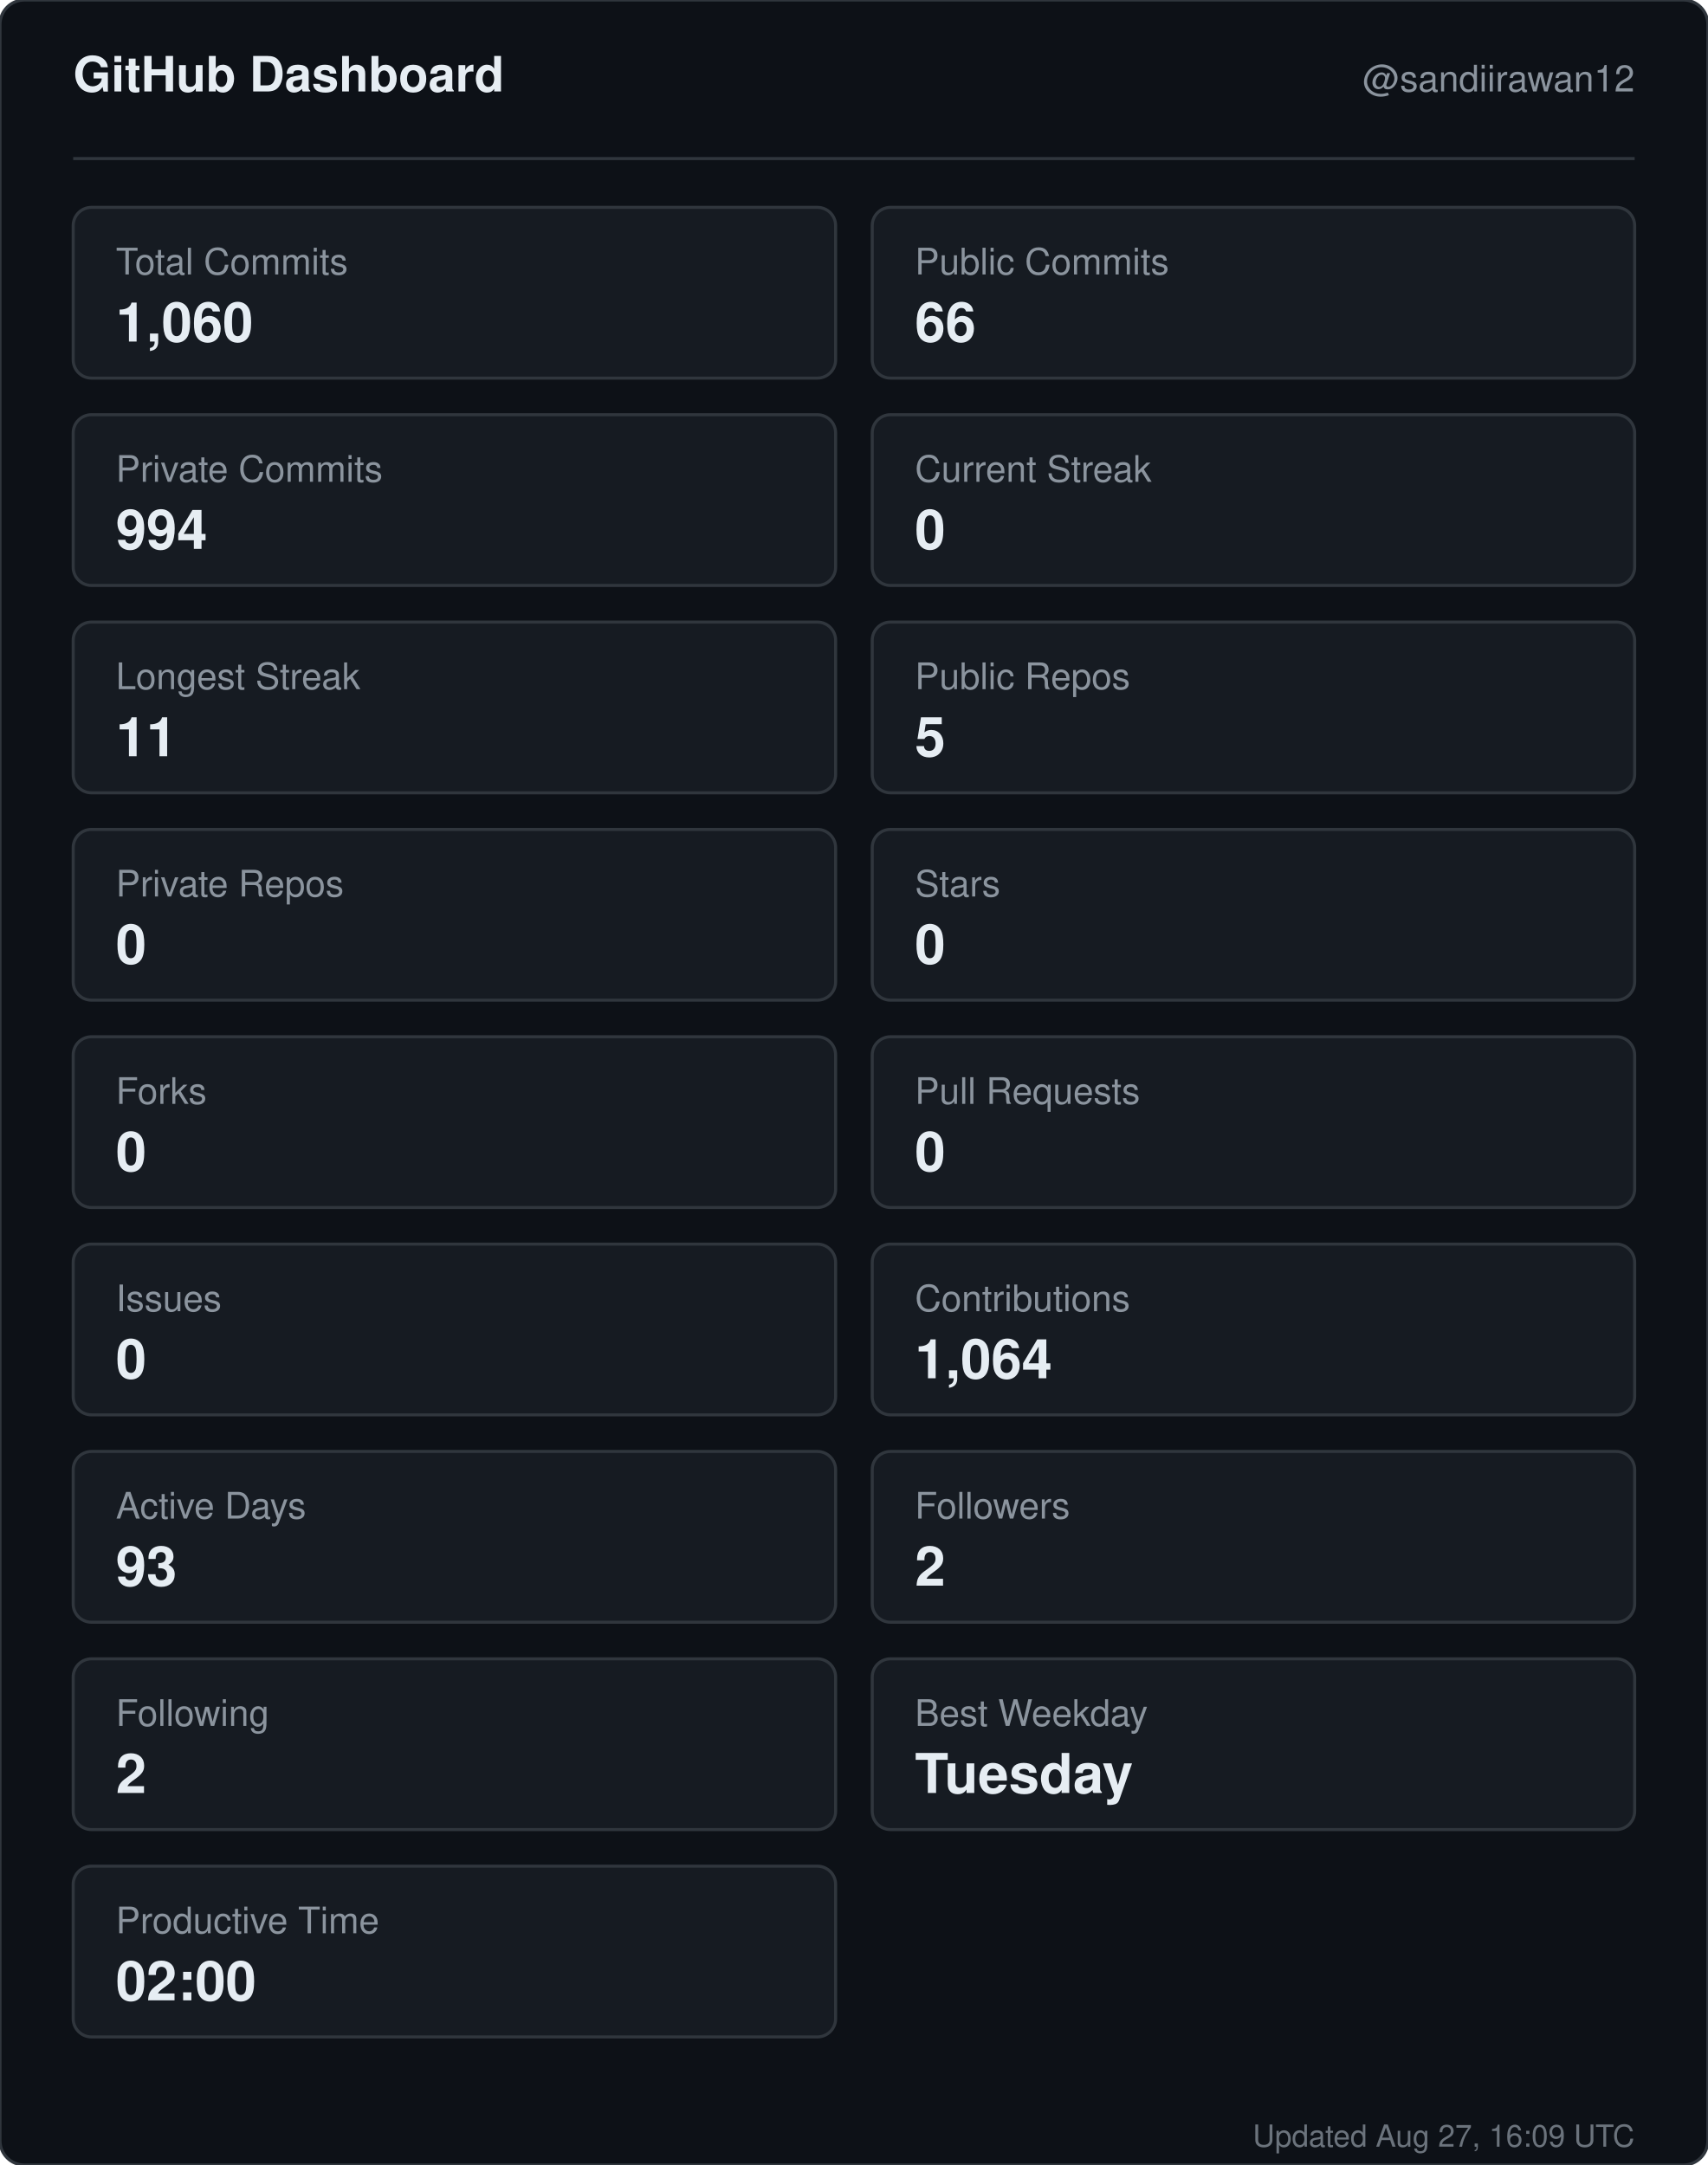
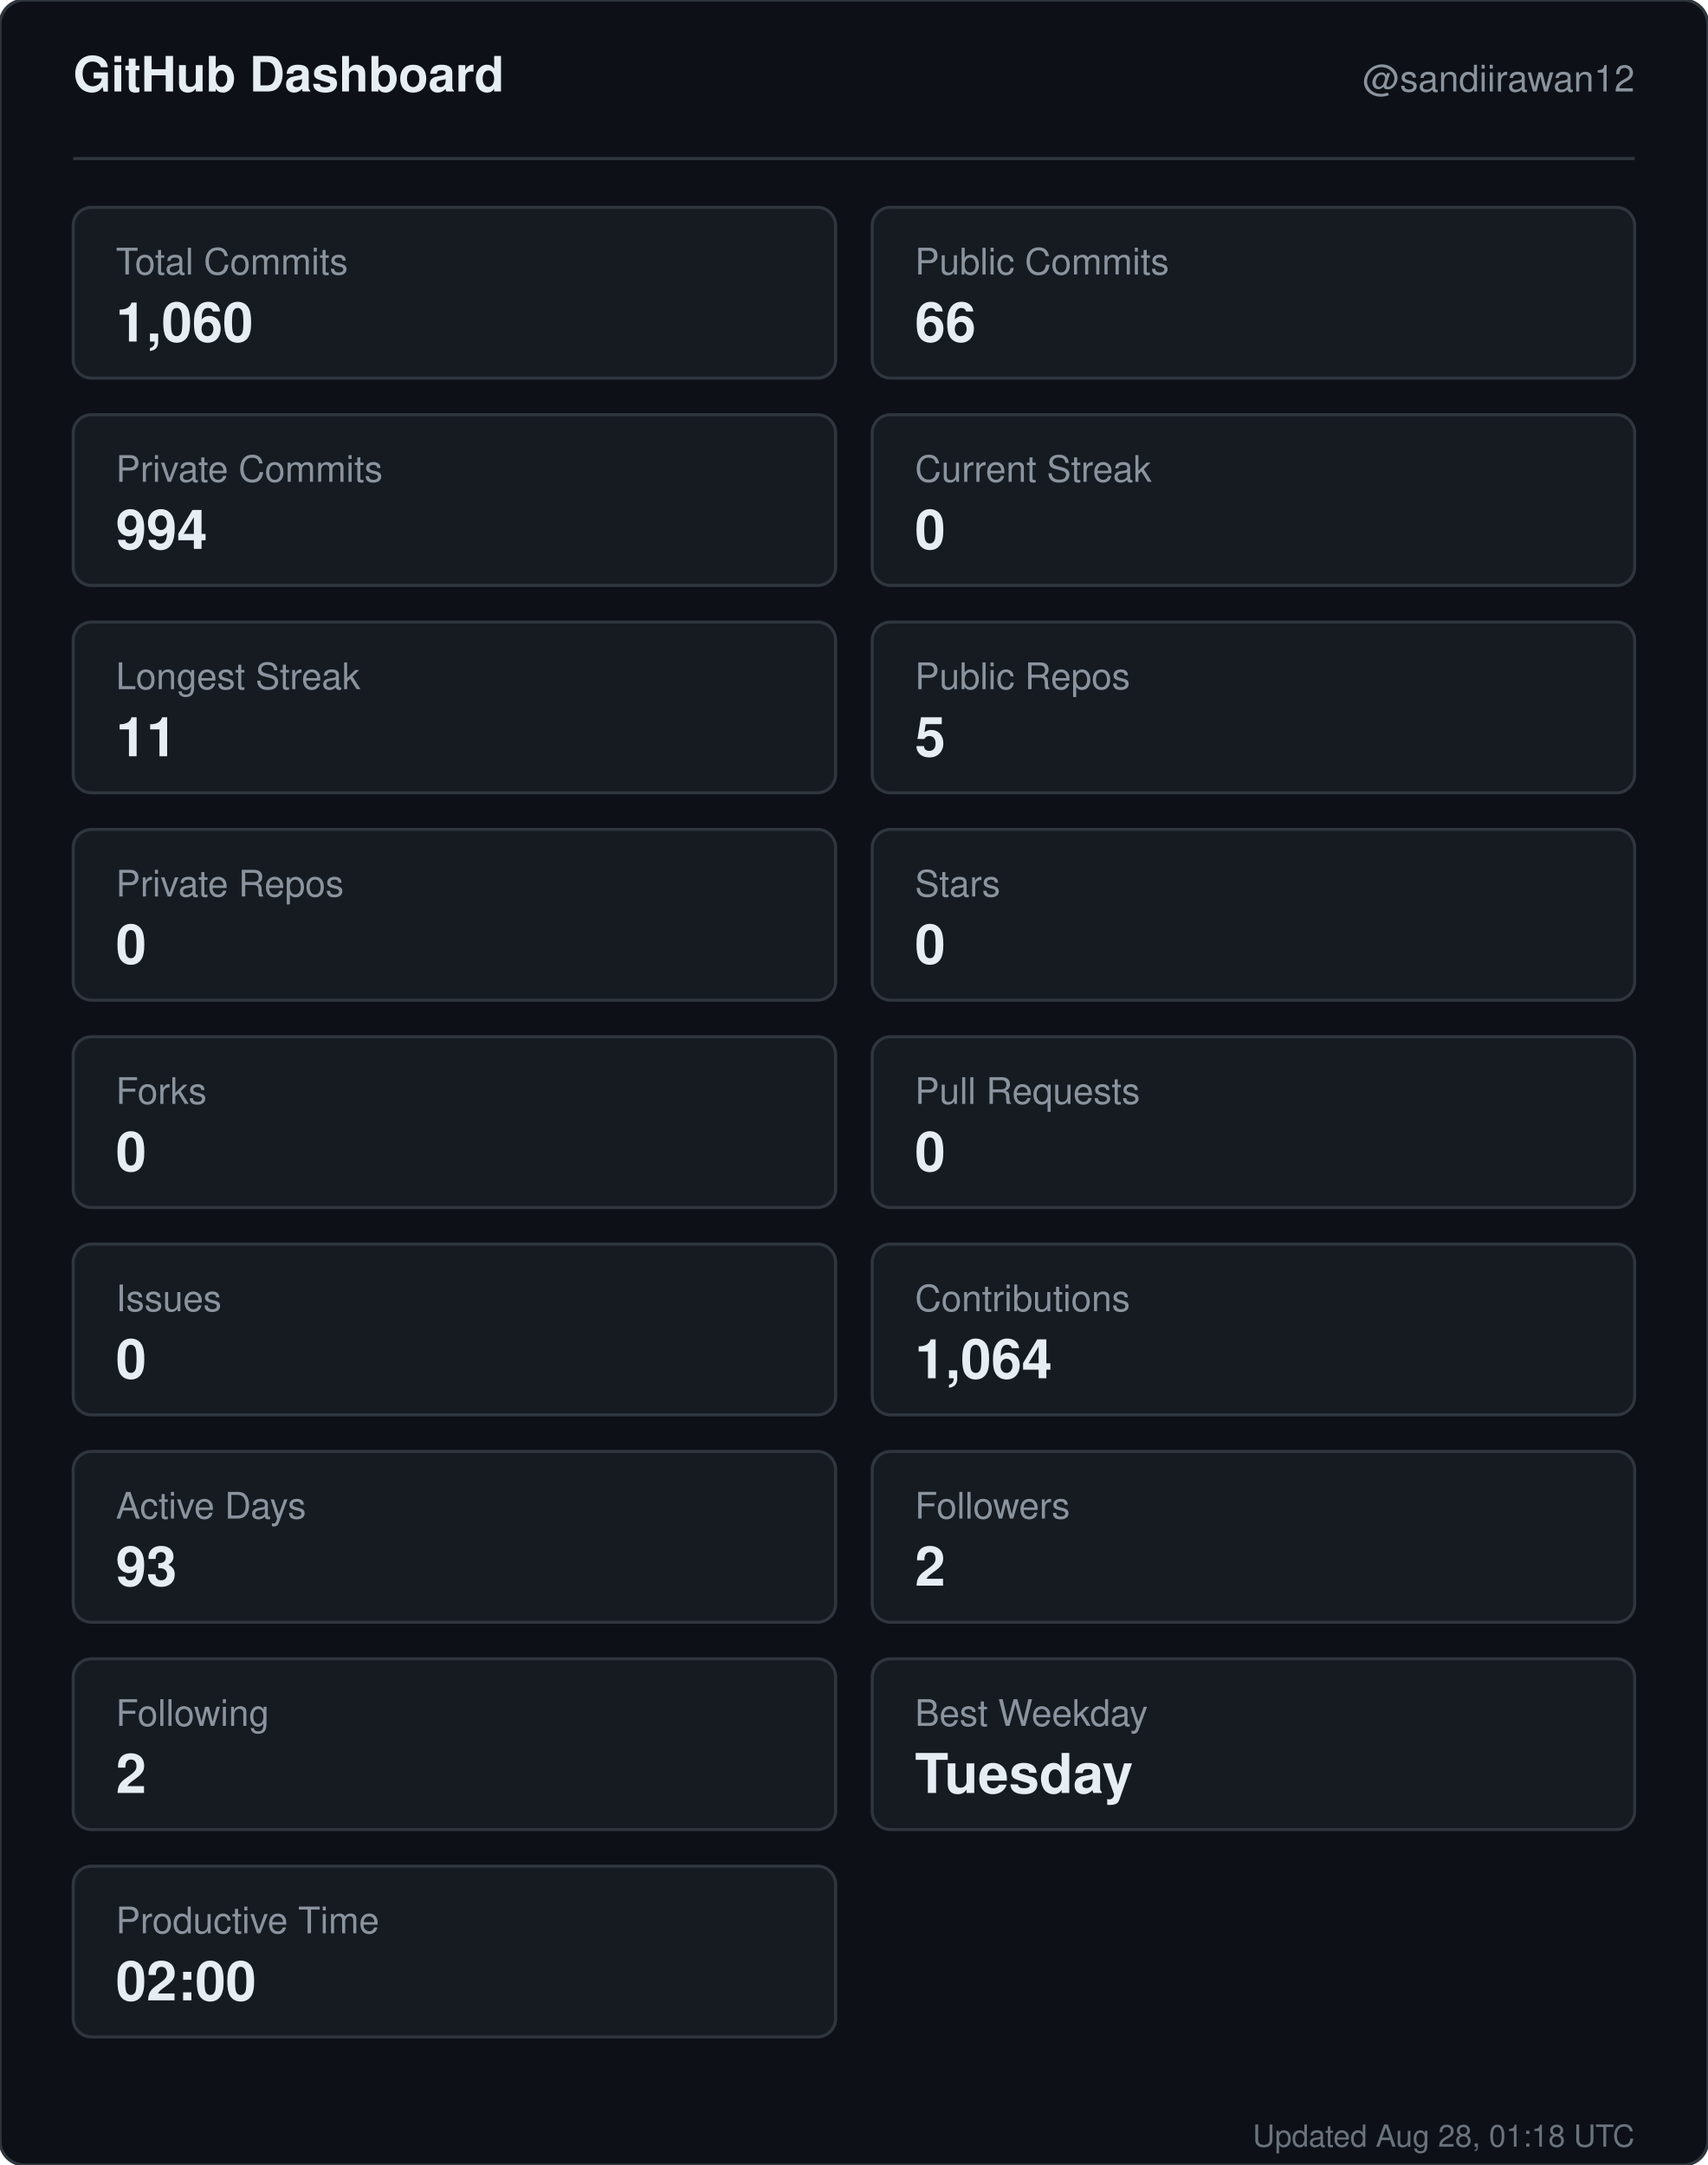
<svg xmlns="http://www.w3.org/2000/svg" width="560" height="710" viewBox="0 0 560 710" role="img" aria-label="GitHub dashboard for sandiirawan12">
  <rect width="560" height="710" rx="8" fill="#0d1117" stroke="#30363d" />
  <g font-family="-apple-system, BlinkMacSystemFont, Segoe UI, Helvetica, Arial, sans-serif">
    <text x="24" y="30" fill="#e6edf3" font-size="16" font-weight="700">GitHub Dashboard</text>
    <text x="536" y="30" fill="#8b949e" font-size="12" text-anchor="end">@sandiirawan12</text>
    <line x1="24" y1="52" x2="536" y2="52" stroke="#30363d" />
    <rect x="24" y="68" width="250" height="56" rx="6" fill="#161b22" stroke="#30363d" />
    <text x="38" y="90" fill="#8b949e" font-size="12">Total Commits</text>
    <text x="38" y="112" fill="#e6edf3" font-size="18" font-weight="700">1,060</text>
    <rect x="286" y="68" width="250" height="56" rx="6" fill="#161b22" stroke="#30363d" />
    <text x="300" y="90" fill="#8b949e" font-size="12">Public Commits</text>
    <text x="300" y="112" fill="#e6edf3" font-size="18" font-weight="700">66</text>
    <rect x="24" y="136" width="250" height="56" rx="6" fill="#161b22" stroke="#30363d" />
    <text x="38" y="158" fill="#8b949e" font-size="12">Private Commits</text>
    <text x="38" y="180" fill="#e6edf3" font-size="18" font-weight="700">994</text>
    <rect x="286" y="136" width="250" height="56" rx="6" fill="#161b22" stroke="#30363d" />
    <text x="300" y="158" fill="#8b949e" font-size="12">Current Streak</text>
    <text x="300" y="180" fill="#e6edf3" font-size="18" font-weight="700">0</text>
    <rect x="24" y="204" width="250" height="56" rx="6" fill="#161b22" stroke="#30363d" />
    <text x="38" y="226" fill="#8b949e" font-size="12">Longest Streak</text>
    <text x="38" y="248" fill="#e6edf3" font-size="18" font-weight="700">11</text>
    <rect x="286" y="204" width="250" height="56" rx="6" fill="#161b22" stroke="#30363d" />
    <text x="300" y="226" fill="#8b949e" font-size="12">Public Repos</text>
    <text x="300" y="248" fill="#e6edf3" font-size="18" font-weight="700">5</text>
    <rect x="24" y="272" width="250" height="56" rx="6" fill="#161b22" stroke="#30363d" />
    <text x="38" y="294" fill="#8b949e" font-size="12">Private Repos</text>
    <text x="38" y="316" fill="#e6edf3" font-size="18" font-weight="700">0</text>
    <rect x="286" y="272" width="250" height="56" rx="6" fill="#161b22" stroke="#30363d" />
    <text x="300" y="294" fill="#8b949e" font-size="12">Stars</text>
    <text x="300" y="316" fill="#e6edf3" font-size="18" font-weight="700">0</text>
    <rect x="24" y="340" width="250" height="56" rx="6" fill="#161b22" stroke="#30363d" />
    <text x="38" y="362" fill="#8b949e" font-size="12">Forks</text>
    <text x="38" y="384" fill="#e6edf3" font-size="18" font-weight="700">0</text>
    <rect x="286" y="340" width="250" height="56" rx="6" fill="#161b22" stroke="#30363d" />
    <text x="300" y="362" fill="#8b949e" font-size="12">Pull Requests</text>
    <text x="300" y="384" fill="#e6edf3" font-size="18" font-weight="700">0</text>
    <rect x="24" y="408" width="250" height="56" rx="6" fill="#161b22" stroke="#30363d" />
    <text x="38" y="430" fill="#8b949e" font-size="12">Issues</text>
    <text x="38" y="452" fill="#e6edf3" font-size="18" font-weight="700">0</text>
    <rect x="286" y="408" width="250" height="56" rx="6" fill="#161b22" stroke="#30363d" />
    <text x="300" y="430" fill="#8b949e" font-size="12">Contributions</text>
    <text x="300" y="452" fill="#e6edf3" font-size="18" font-weight="700">1,064</text>
    <rect x="24" y="476" width="250" height="56" rx="6" fill="#161b22" stroke="#30363d" />
    <text x="38" y="498" fill="#8b949e" font-size="12">Active Days</text>
    <text x="38" y="520" fill="#e6edf3" font-size="18" font-weight="700">93</text>
    <rect x="286" y="476" width="250" height="56" rx="6" fill="#161b22" stroke="#30363d" />
    <text x="300" y="498" fill="#8b949e" font-size="12">Followers</text>
    <text x="300" y="520" fill="#e6edf3" font-size="18" font-weight="700">2</text>
    <rect x="24" y="544" width="250" height="56" rx="6" fill="#161b22" stroke="#30363d" />
    <text x="38" y="566" fill="#8b949e" font-size="12">Following</text>
    <text x="38" y="588" fill="#e6edf3" font-size="18" font-weight="700">2</text>
    <rect x="286" y="544" width="250" height="56" rx="6" fill="#161b22" stroke="#30363d" />
    <text x="300" y="566" fill="#8b949e" font-size="12">Best Weekday</text>
    <text x="300" y="588" fill="#e6edf3" font-size="18" font-weight="700">Tuesday</text>
    <rect x="24" y="612" width="250" height="56" rx="6" fill="#161b22" stroke="#30363d" />
    <text x="38" y="634" fill="#8b949e" font-size="12">Productive Time</text>
    <text x="38" y="656" fill="#e6edf3" font-size="18" font-weight="700">02:00</text>
-     <text x="536" y="704" fill="#8b949e" font-size="10" text-anchor="end" opacity="0.75">Updated Aug 27, 16:09 UTC</text>
+     <text x="536" y="704" fill="#8b949e" font-size="10" text-anchor="end" opacity="0.75">Updated Aug 28, 01:18 UTC</text>
  </g>
</svg>
